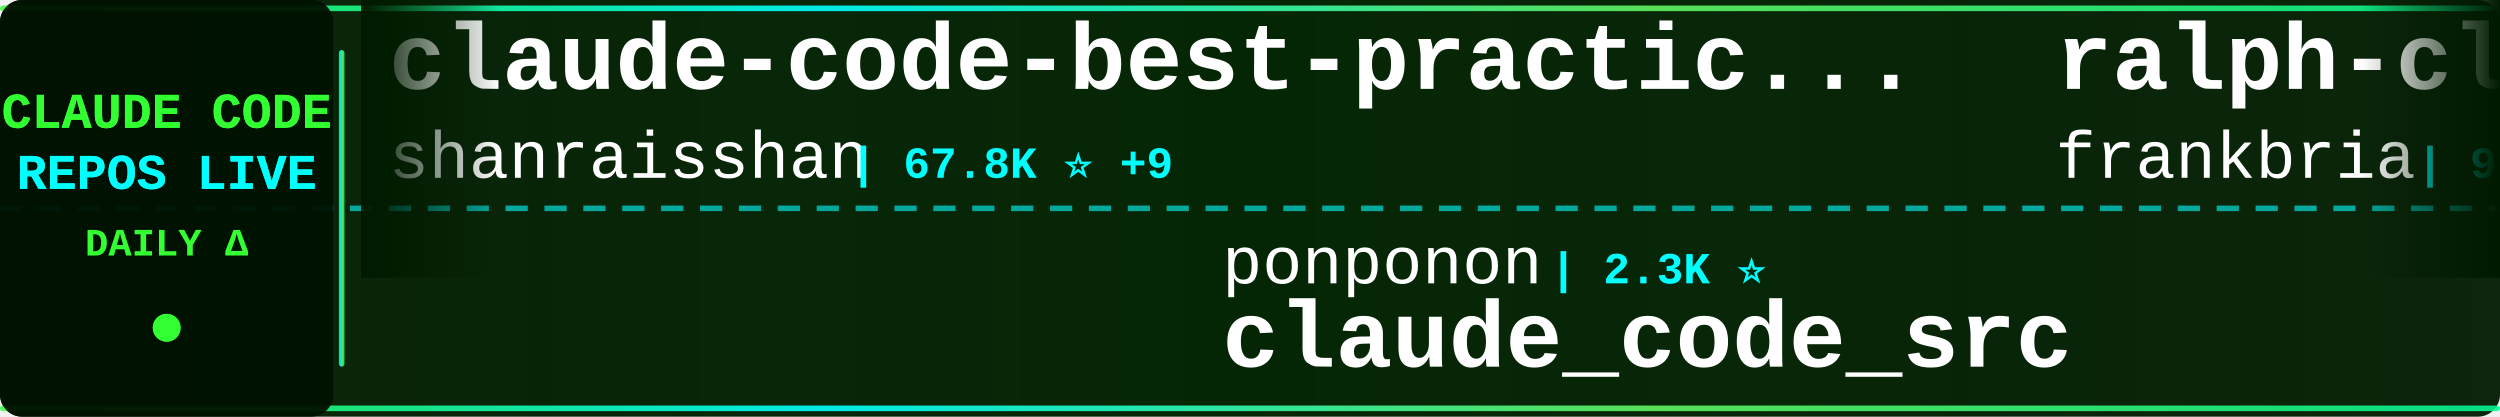
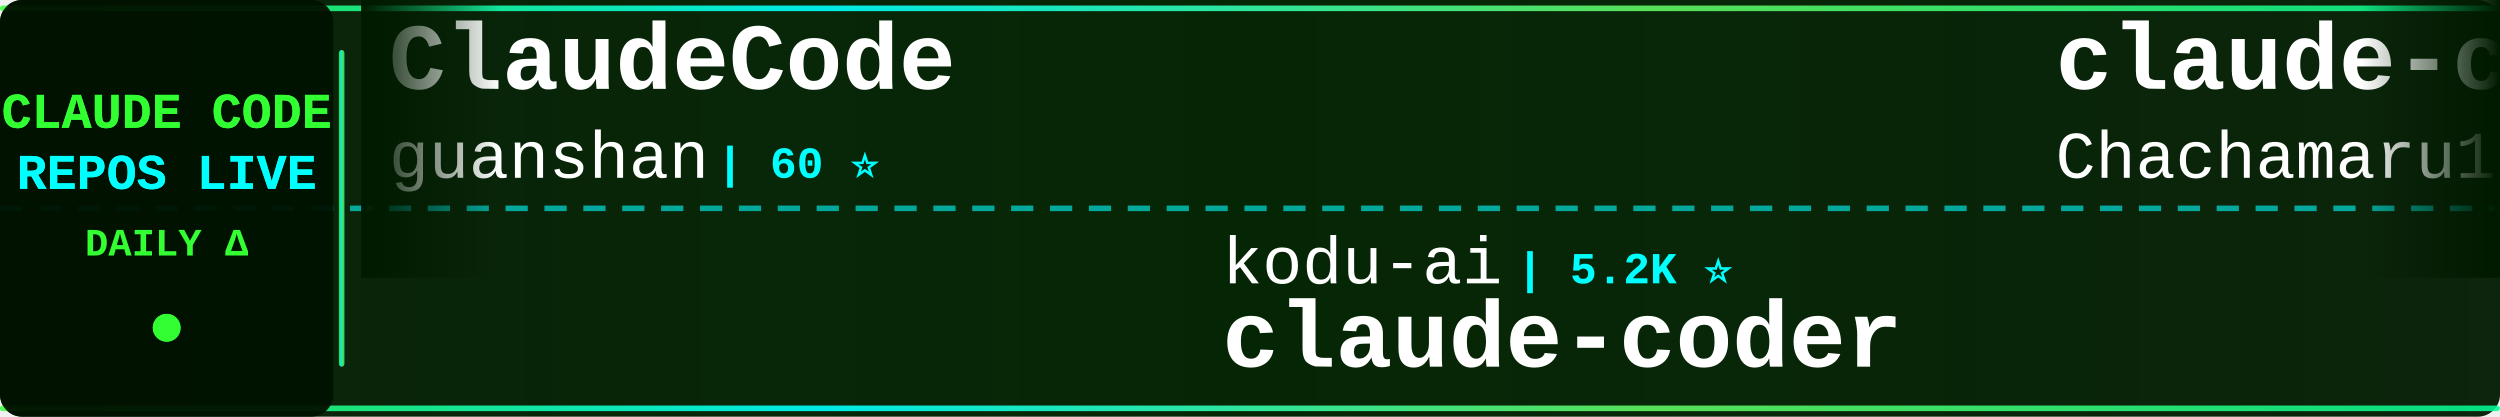
<svg xmlns="http://www.w3.org/2000/svg" width="900" height="150">
  <defs>
    <linearGradient id="tickerBg" x1="0%" y1="0%" x2="100%" y2="0%">
      <stop offset="0%" style="stop-color:#001a00;stop-opacity:0.95" />
      <stop offset="50%" style="stop-color:#002200;stop-opacity:0.98" />
      <stop offset="100%" style="stop-color:#001a00;stop-opacity:0.95" />
    </linearGradient>
    <linearGradient id="borderGrad" x1="0%" y1="0%" x2="100%" y2="0%">
      <stop offset="0%" style="stop-color:#33ff33;stop-opacity:0.85">
        <animate attributeName="stop-opacity" values="0.85;1;0.85" dur="2s" repeatCount="indefinite" />
      </stop>
      <stop offset="33%" style="stop-color:#00ffff;stop-opacity:0.9">
        <animate attributeName="stop-opacity" values="0.9;1;0.9" dur="2.2s" repeatCount="indefinite" />
      </stop>
      <stop offset="66%" style="stop-color:#66ff66;stop-opacity:0.85">
        <animate attributeName="stop-opacity" values="0.85;1;0.85" dur="1.8s" repeatCount="indefinite" />
      </stop>
      <stop offset="100%" style="stop-color:#00ff99;stop-opacity:0.85">
        <animate attributeName="stop-opacity" values="0.85;1;0.85" dur="2s" repeatCount="indefinite" />
      </stop>
    </linearGradient>
    <filter id="textGlow">
      <feGaussianBlur stdDeviation="0.1" result="coloredBlur" />
      <feMerge>
        <feMergeNode in="coloredBlur" />
        <feMergeNode in="SourceGraphic" />
      </feMerge>
    </filter>
    <filter id="metricGlow">
      <feGaussianBlur stdDeviation="0.2" result="coloredBlur" />
      <feMerge>
        <feMergeNode in="coloredBlur" />
        <feMergeNode in="SourceGraphic" />
      </feMerge>
    </filter>
    <linearGradient id="leftFade" x1="0%" y1="0%" x2="100%" y2="0%">
      <stop offset="0%" style="stop-color:#001a00;stop-opacity:1" />
      <stop offset="100%" style="stop-color:#001a00;stop-opacity:0" />
    </linearGradient>
    <linearGradient id="rightFade" x1="0%" y1="0%" x2="100%" y2="0%">
      <stop offset="0%" style="stop-color:#001a00;stop-opacity:0" />
      <stop offset="100%" style="stop-color:#001a00;stop-opacity:1" />
    </linearGradient>
  </defs>
  <rect width="900" height="150" fill="url(#tickerBg)" rx="8" />
  <rect x="0" y="2" width="900" height="2" fill="url(#borderGrad)" rx="1" />
  <rect x="0" y="146" width="900" height="2" fill="url(#borderGrad)" rx="1" />
  <line x1="0" y1="75" x2="900" y2="75" stroke="#00ffff" stroke-width="2" stroke-dasharray="8 6" opacity="0.6" />
  <rect x="0" y="0" width="120" height="150" fill="#001100" opacity="0.95" rx="8" />
  <text x="60" y="46" font-family="'Courier New', monospace" font-size="18" font-weight="bold" fill="#33ff33" text-anchor="middle" filter="url(#textGlow)">
    CLAUDE CODE
  </text>
  <text x="60" y="68" font-family="'Courier New', monospace" font-size="18" font-weight="bold" fill="#00ffff" text-anchor="middle" filter="url(#textGlow)">
    REPOS LIVE
  </text>
  <text x="60" y="92" font-family="'Courier New', monospace" font-size="14" font-weight="bold" fill="#33ff33" text-anchor="middle">
    DAILY Δ
  </text>
  <circle cx="60" cy="118" r="5" fill="#33ff33" filter="url(#metricGlow)">
    <animate attributeName="r" values="4;6;4" dur="1.5s" repeatCount="indefinite" />
    <animate attributeName="opacity" values="0.6;1;0.6" dur="1.5s" repeatCount="indefinite" />
  </circle>
  <rect x="122" y="18" width="2" height="114" fill="url(#borderGrad)" rx="1" />
  <clipPath id="tickerClip">
    <rect x="130" y="0" width="770" height="150" />
  </clipPath>
  <g clip-path="url(#tickerClip)">
    <g id="tickerItems">
      <animateTransform attributeName="transform" attributeType="XML" type="translate" from="0 0" to="-3000 0" dur="54s" repeatCount="indefinite" />
      <g transform="translate(0, 0)">
-         <text x="140" y="32" font-family="'Courier New', monospace" font-size="34" font-weight="bold" fill="#ffffff">claude-code-best-practic...</text>
-         <text x="140" y="64" font-family="'Courier New', monospace" font-size="24" font-weight="normal" fill="#ffffff" opacity="1.0">shanraisshan</text>
-         <text x="306" y="64" font-family="'Courier New', monospace" font-size="16" font-weight="bold" fill="#00ffff"> | 67.8K ⭐ +9</text>
+         <text x="140" y="32" font-family="'Courier New', monospace" font-size="34" font-weight="bold" fill="#ffffff">ClaudeCode</text>
+         <text x="140" y="64" font-family="'Courier New', monospace" font-size="24" font-weight="normal" fill="#ffffff" opacity="1.0">guanshan</text>
+         <text x="258" y="64" font-family="'Courier New', monospace" font-size="16" font-weight="bold" fill="#00ffff"> | 60 ⭐</text>
      </g>
      <g transform="translate(300, 0)">
-         <text x="140" y="102" font-family="'Courier New', monospace" font-size="24" font-weight="normal" fill="#ffffff" opacity="1.0">ponponon</text>
-         <text x="258" y="102" font-family="'Courier New', monospace" font-size="16" font-weight="bold" fill="#00ffff"> | 2.3K ⭐</text>
-         <text x="140" y="132" font-family="'Courier New', monospace" font-size="34" font-weight="bold" fill="#ffffff">claude_code_src</text>
+         <text x="140" y="102" font-family="'Courier New', monospace" font-size="24" font-weight="normal" fill="#ffffff" opacity="1.0">kodu-ai</text>
+         <text x="246" y="102" font-family="'Courier New', monospace" font-size="16" font-weight="bold" fill="#00ffff"> | 5.2K ⭐</text>
+         <text x="140" y="132" font-family="'Courier New', monospace" font-size="34" font-weight="bold" fill="#ffffff">claude-coder</text>
      </g>
      <g transform="translate(600, 0)">
-         <text x="140" y="32" font-family="'Courier New', monospace" font-size="34" font-weight="bold" fill="#ffffff">ralph-claude-code</text>
-         <text x="140" y="64" font-family="'Courier New', monospace" font-size="24" font-weight="normal" fill="#ffffff" opacity="1.0">frankbria</text>
-         <text x="270" y="64" font-family="'Courier New', monospace" font-size="16" font-weight="bold" fill="#00ffff"> | 9.7K ⭐</text>
+         <text x="140" y="32" font-family="'Courier New', monospace" font-size="34" font-weight="bold" fill="#ffffff">claude-code-harness</text>
+         <text x="140" y="64" font-family="'Courier New', monospace" font-size="24" font-weight="normal" fill="#ffffff" opacity="1.0">Chachamaru127</text>
+         <text x="318" y="64" font-family="'Courier New', monospace" font-size="16" font-weight="bold" fill="#00ffff"> | 3.2K ⭐</text>
      </g>
      <g transform="translate(900, 0)">
-         <text x="140" y="102" font-family="'Courier New', monospace" font-size="24" font-weight="normal" fill="#ffffff" opacity="1.0">techjarves</text>
-         <text x="282" y="102" font-family="'Courier New', monospace" font-size="16" font-weight="bold" fill="#00ffff"> | 1.6K ⭐</text>
-         <text x="140" y="132" font-family="'Courier New', monospace" font-size="34" font-weight="bold" fill="#ffffff">ClaudeCode-Portable</text>
+         <text x="140" y="102" font-family="'Courier New', monospace" font-size="24" font-weight="normal" fill="#ffffff" opacity="1.0">sugyan</text>
+         <text x="234" y="102" font-family="'Courier New', monospace" font-size="16" font-weight="bold" fill="#00ffff"> | 1.1K ⭐</text>
+         <text x="140" y="132" font-family="'Courier New', monospace" font-size="34" font-weight="bold" fill="#ffffff">claude-code-webui</text>
      </g>
      <g transform="translate(1200, 0)">
-         <text x="140" y="32" font-family="'Courier New', monospace" font-size="34" font-weight="bold" fill="#ffffff">claude-code-webui</text>
-         <text x="140" y="64" font-family="'Courier New', monospace" font-size="24" font-weight="normal" fill="#ffffff" opacity="1.0">sugyan</text>
-         <text x="234" y="64" font-family="'Courier New', monospace" font-size="16" font-weight="bold" fill="#00ffff"> | 1.1K ⭐</text>
+         <text x="140" y="32" font-family="'Courier New', monospace" font-size="34" font-weight="bold" fill="#ffffff">awesome-claude-code-suba...</text>
+         <text x="140" y="64" font-family="'Courier New', monospace" font-size="24" font-weight="normal" fill="#ffffff" opacity="1.0">VoltAgent</text>
+         <text x="270" y="64" font-family="'Courier New', monospace" font-size="16" font-weight="bold" fill="#00ffff"> | 25.9K ⭐ +3</text>
      </g>
      <g transform="translate(1500, 0)">
-         <text x="140" y="102" font-family="'Courier New', monospace" font-size="24" font-weight="normal" fill="#ffffff" opacity="1.0">isboyjc</text>
-         <text x="246" y="102" font-family="'Courier New', monospace" font-size="16" font-weight="bold" fill="#00ffff"> | 162 ⭐</text>
+         <text x="140" y="102" font-family="'Courier New', monospace" font-size="24" font-weight="normal" fill="#ffffff" opacity="1.0">tanbiralam</text>
+         <text x="282" y="102" font-family="'Courier New', monospace" font-size="16" font-weight="bold" fill="#00ffff"> | 2.3K ⭐</text>
        <text x="140" y="132" font-family="'Courier New', monospace" font-size="34" font-weight="bold" fill="#ffffff">claude-code</text>
      </g>
      <g transform="translate(1800, 0)">
-         <text x="140" y="32" font-family="'Courier New', monospace" font-size="34" font-weight="bold" fill="#ffffff">claude-code-workflows</text>
-         <text x="140" y="64" font-family="'Courier New', monospace" font-size="24" font-weight="normal" fill="#ffffff" opacity="1.0">OneRedOak</text>
-         <text x="270" y="64" font-family="'Courier New', monospace" font-size="16" font-weight="bold" fill="#00ffff"> | 3.9K ⭐</text>
+         <text x="140" y="32" font-family="'Courier New', monospace" font-size="34" font-weight="bold" fill="#ffffff">arcads-claude-code</text>
+         <text x="140" y="64" font-family="'Courier New', monospace" font-size="24" font-weight="normal" fill="#ffffff" opacity="1.0">krusemediallc</text>
+         <text x="318" y="64" font-family="'Courier New', monospace" font-size="16" font-weight="bold" fill="#00ffff"> | 1.6K ⭐ +1</text>
      </g>
      <g transform="translate(2100, 0)">
-         <text x="140" y="102" font-family="'Courier New', monospace" font-size="24" font-weight="normal" fill="#ffffff" opacity="1.0">multica-ai</text>
-         <text x="282" y="102" font-family="'Courier New', monospace" font-size="16" font-weight="bold" fill="#00ffff"> | 221.4K ⭐ +80</text>
-         <text x="140" y="132" font-family="'Courier New', monospace" font-size="34" font-weight="bold" fill="#ffffff">andrej-karpathy-skills</text>
+         <text x="140" y="102" font-family="'Courier New', monospace" font-size="24" font-weight="normal" fill="#ffffff" opacity="1.0">oboard</text>
+         <text x="234" y="102" font-family="'Courier New', monospace" font-size="16" font-weight="bold" fill="#00ffff"> | 3.3K ⭐</text>
+         <text x="140" y="132" font-family="'Courier New', monospace" font-size="34" font-weight="bold" fill="#ffffff">claude-code-rev</text>
      </g>
      <g transform="translate(2400, 0)">
-         <text x="140" y="32" font-family="'Courier New', monospace" font-size="34" font-weight="bold" fill="#ffffff">pi-vs-claude-code</text>
-         <text x="140" y="64" font-family="'Courier New', monospace" font-size="24" font-weight="normal" fill="#ffffff" opacity="1.0">disler</text>
-         <text x="234" y="64" font-family="'Courier New', monospace" font-size="16" font-weight="bold" fill="#00ffff"> | 1.7K ⭐</text>
+         <text x="140" y="32" font-family="'Courier New', monospace" font-size="34" font-weight="bold" fill="#ffffff">andrej-karpathy-skills</text>
+         <text x="140" y="64" font-family="'Courier New', monospace" font-size="24" font-weight="normal" fill="#ffffff" opacity="1.0">multica-ai</text>
+         <text x="282" y="64" font-family="'Courier New', monospace" font-size="16" font-weight="bold" fill="#00ffff"> | 221.5K ⭐ +65</text>
      </g>
      <g transform="translate(2700, 0)">
-         <text x="140" y="102" font-family="'Courier New', monospace" font-size="24" font-weight="normal" fill="#ffffff" opacity="1.0">rohitg00</text>
-         <text x="258" y="102" font-family="'Courier New', monospace" font-size="16" font-weight="bold" fill="#00ffff"> | 2.7K ⭐ +1</text>
-         <text x="140" y="132" font-family="'Courier New', monospace" font-size="34" font-weight="bold" fill="#ffffff">awesome-claude-code-tool...</text>
+         <text x="140" y="102" font-family="'Courier New', monospace" font-size="24" font-weight="normal" fill="#ffffff" opacity="1.0">huangserva</text>
+         <text x="282" y="102" font-family="'Courier New', monospace" font-size="16" font-weight="bold" fill="#00ffff"> | 628 ⭐</text>
+         <text x="140" y="132" font-family="'Courier New', monospace" font-size="34" font-weight="bold" fill="#ffffff">claude-code-cli</text>
      </g>
      <g transform="translate(3000, 0)">
-         <text x="140" y="32" font-family="'Courier New', monospace" font-size="34" font-weight="bold" fill="#ffffff">claude-code-best-practic...</text>
-         <text x="140" y="64" font-family="'Courier New', monospace" font-size="24" font-weight="normal" fill="#ffffff" opacity="1.0">shanraisshan</text>
-         <text x="306" y="64" font-family="'Courier New', monospace" font-size="16" font-weight="bold" fill="#00ffff"> | 67.8K ⭐ +9</text>
+         <text x="140" y="32" font-family="'Courier New', monospace" font-size="34" font-weight="bold" fill="#ffffff">ClaudeCode</text>
+         <text x="140" y="64" font-family="'Courier New', monospace" font-size="24" font-weight="normal" fill="#ffffff" opacity="1.0">guanshan</text>
+         <text x="258" y="64" font-family="'Courier New', monospace" font-size="16" font-weight="bold" fill="#00ffff"> | 60 ⭐</text>
      </g>
      <g transform="translate(3300, 0)">
-         <text x="140" y="102" font-family="'Courier New', monospace" font-size="24" font-weight="normal" fill="#ffffff" opacity="1.0">ponponon</text>
-         <text x="258" y="102" font-family="'Courier New', monospace" font-size="16" font-weight="bold" fill="#00ffff"> | 2.3K ⭐</text>
-         <text x="140" y="132" font-family="'Courier New', monospace" font-size="34" font-weight="bold" fill="#ffffff">claude_code_src</text>
+         <text x="140" y="102" font-family="'Courier New', monospace" font-size="24" font-weight="normal" fill="#ffffff" opacity="1.0">kodu-ai</text>
+         <text x="246" y="102" font-family="'Courier New', monospace" font-size="16" font-weight="bold" fill="#00ffff"> | 5.2K ⭐</text>
+         <text x="140" y="132" font-family="'Courier New', monospace" font-size="34" font-weight="bold" fill="#ffffff">claude-coder</text>
      </g>
      <g transform="translate(3600, 0)">
-         <text x="140" y="32" font-family="'Courier New', monospace" font-size="34" font-weight="bold" fill="#ffffff">ralph-claude-code</text>
-         <text x="140" y="64" font-family="'Courier New', monospace" font-size="24" font-weight="normal" fill="#ffffff" opacity="1.0">frankbria</text>
-         <text x="270" y="64" font-family="'Courier New', monospace" font-size="16" font-weight="bold" fill="#00ffff"> | 9.7K ⭐</text>
+         <text x="140" y="32" font-family="'Courier New', monospace" font-size="34" font-weight="bold" fill="#ffffff">claude-code-harness</text>
+         <text x="140" y="64" font-family="'Courier New', monospace" font-size="24" font-weight="normal" fill="#ffffff" opacity="1.0">Chachamaru127</text>
+         <text x="318" y="64" font-family="'Courier New', monospace" font-size="16" font-weight="bold" fill="#00ffff"> | 3.2K ⭐</text>
      </g>
      <g transform="translate(3900, 0)">
-         <text x="140" y="102" font-family="'Courier New', monospace" font-size="24" font-weight="normal" fill="#ffffff" opacity="1.0">techjarves</text>
-         <text x="282" y="102" font-family="'Courier New', monospace" font-size="16" font-weight="bold" fill="#00ffff"> | 1.6K ⭐</text>
-         <text x="140" y="132" font-family="'Courier New', monospace" font-size="34" font-weight="bold" fill="#ffffff">ClaudeCode-Portable</text>
+         <text x="140" y="102" font-family="'Courier New', monospace" font-size="24" font-weight="normal" fill="#ffffff" opacity="1.0">sugyan</text>
+         <text x="234" y="102" font-family="'Courier New', monospace" font-size="16" font-weight="bold" fill="#00ffff"> | 1.1K ⭐</text>
+         <text x="140" y="132" font-family="'Courier New', monospace" font-size="34" font-weight="bold" fill="#ffffff">claude-code-webui</text>
      </g>
    </g>
  </g>
  <rect x="130" y="0" width="50" height="100" fill="url(#leftFade)" />
  <rect x="850" y="0" width="50" height="100" fill="url(#rightFade)" />
</svg>
